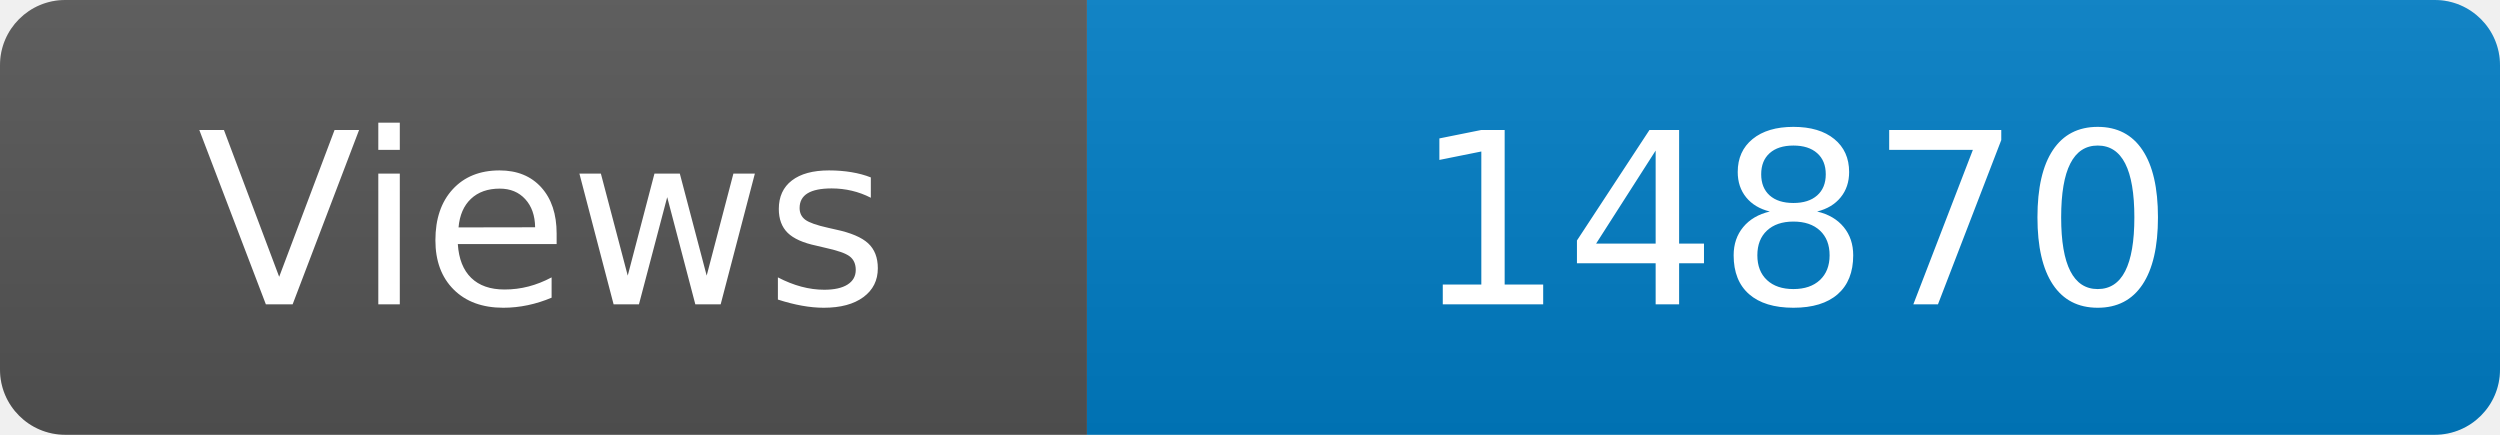
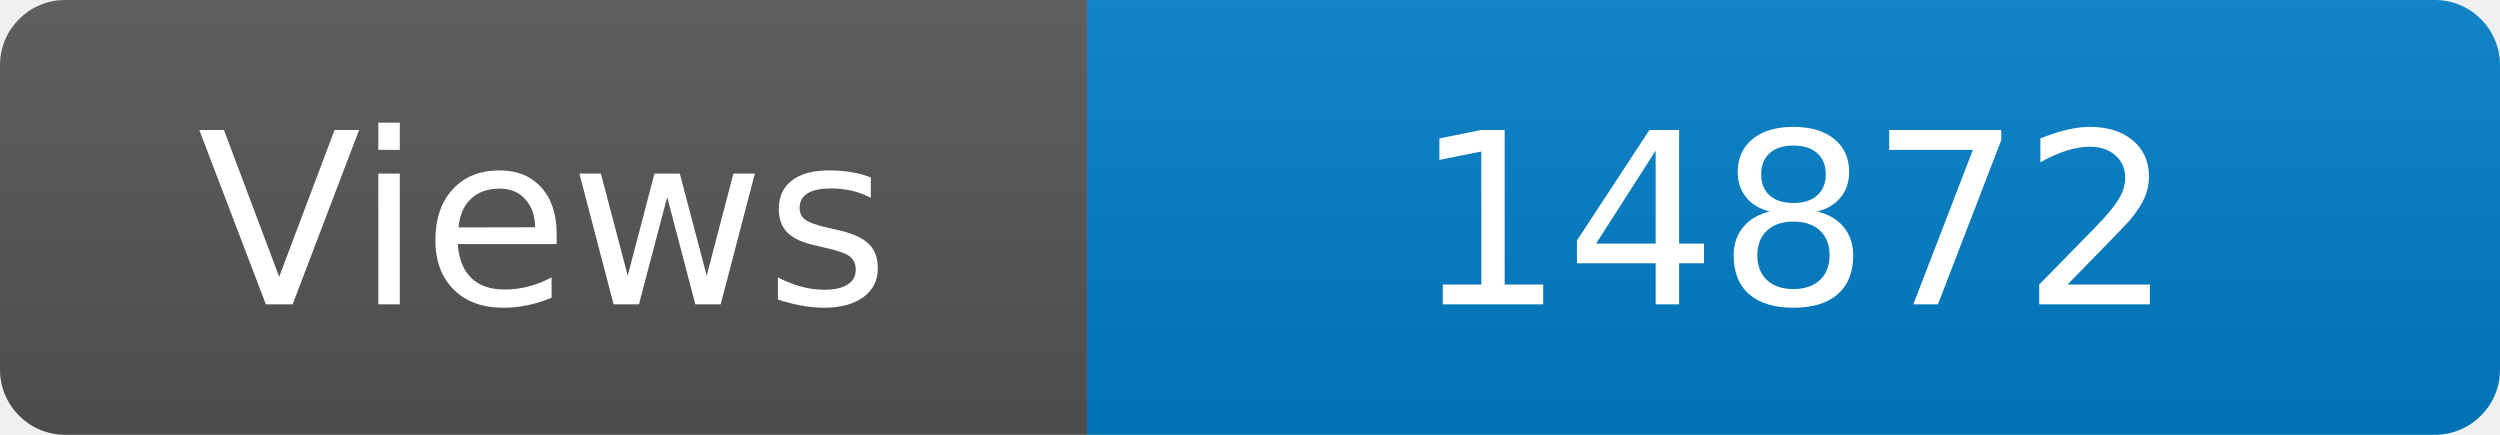
<svg xmlns="http://www.w3.org/2000/svg" width="115" height="20" role="img" aria-label="Maintained?: yes">
  <linearGradient id="s" x2="0" y2="100%">
    <stop offset="0" stop-color="#bbb" stop-opacity=".1" />
    <stop offset="1" stop-opacity=".1" />
  </linearGradient>
  <clipPath id="r">
    <rect width="115" height="20" rx="3" fill="#fff" />
  </clipPath>
  <g clip-path="url(#r)">
    <rect width="50" height="20" fill="#555" />
    <rect x="50" width="160" height="20" fill="#007ec6" />
    <rect width="115" height="20" fill="url(#s)" />
  </g>
  <g fill="#fff" text-anchor="middle" font-family="Verdana,Geneva,DejaVu Sans,sans-serif" font-size="110">
    <text x="250" y="140" transform="scale(.1)" fill="#fff">Views</text>
-     <text x="825" y="140" transform="scale(.1)" fill="#fff">14870</text>
+     <text x="825" y="140" transform="scale(.1)" fill="#fff">14872</text>
  </g>
</svg>
